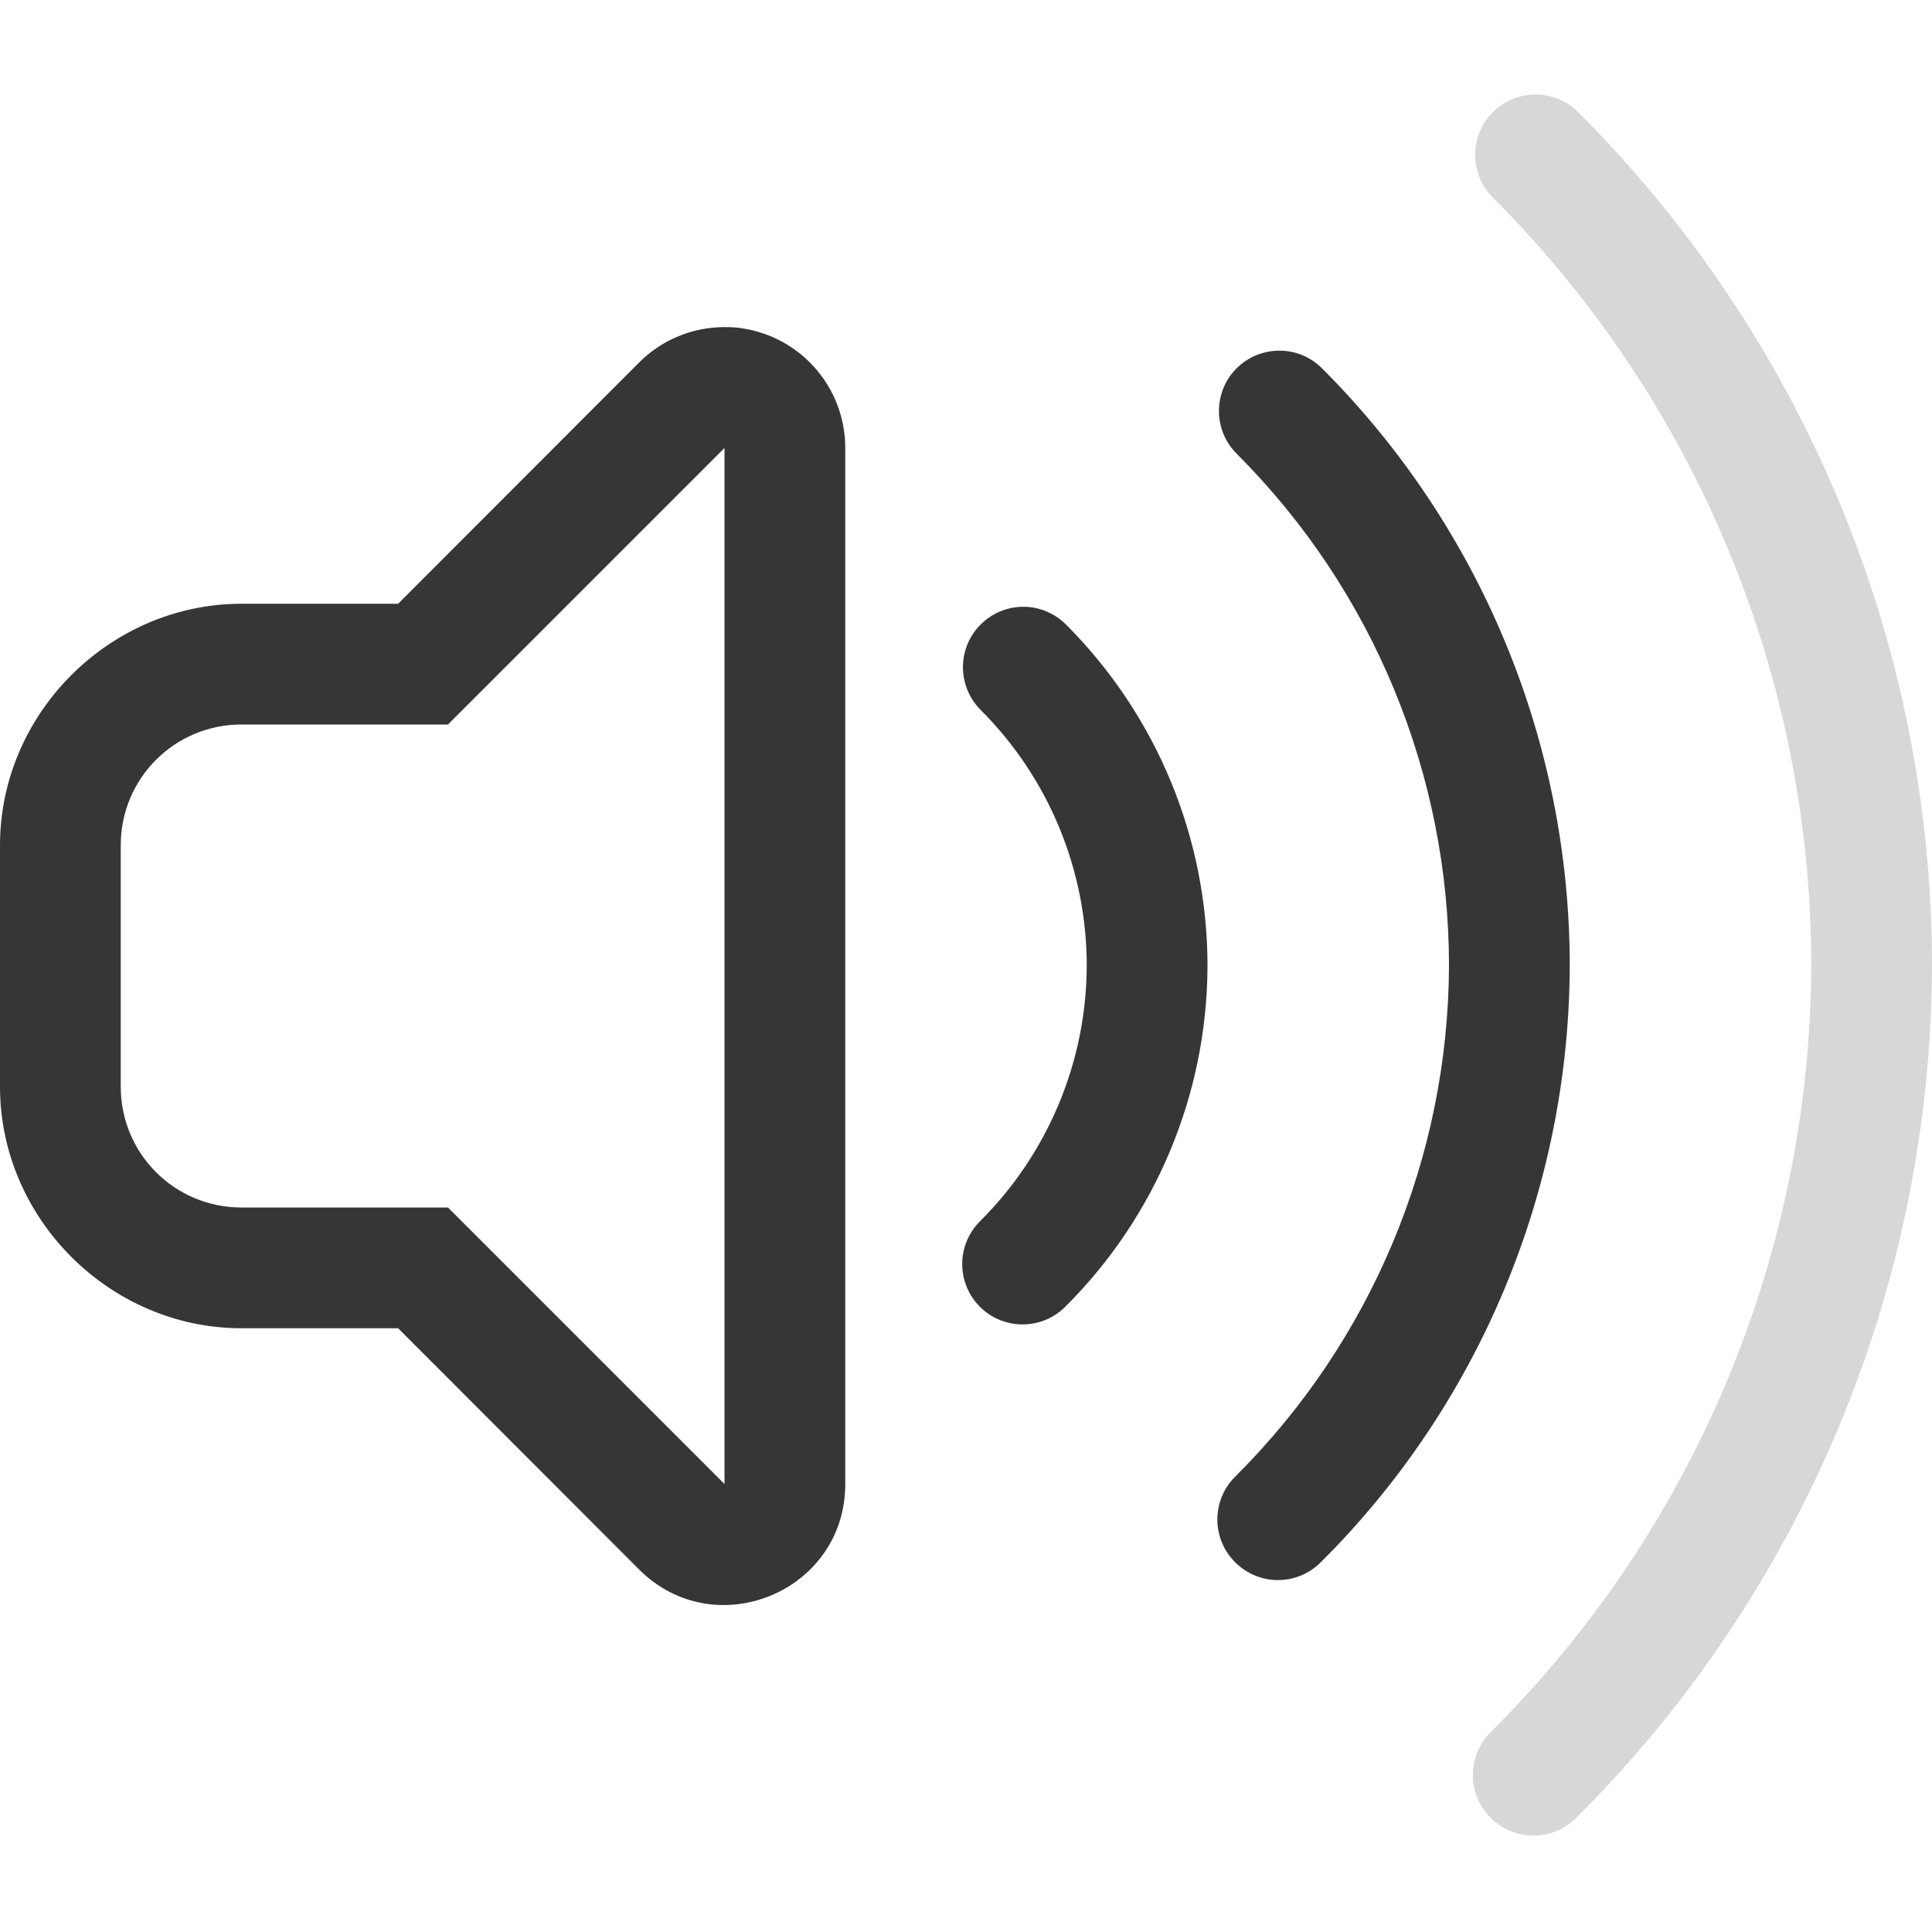
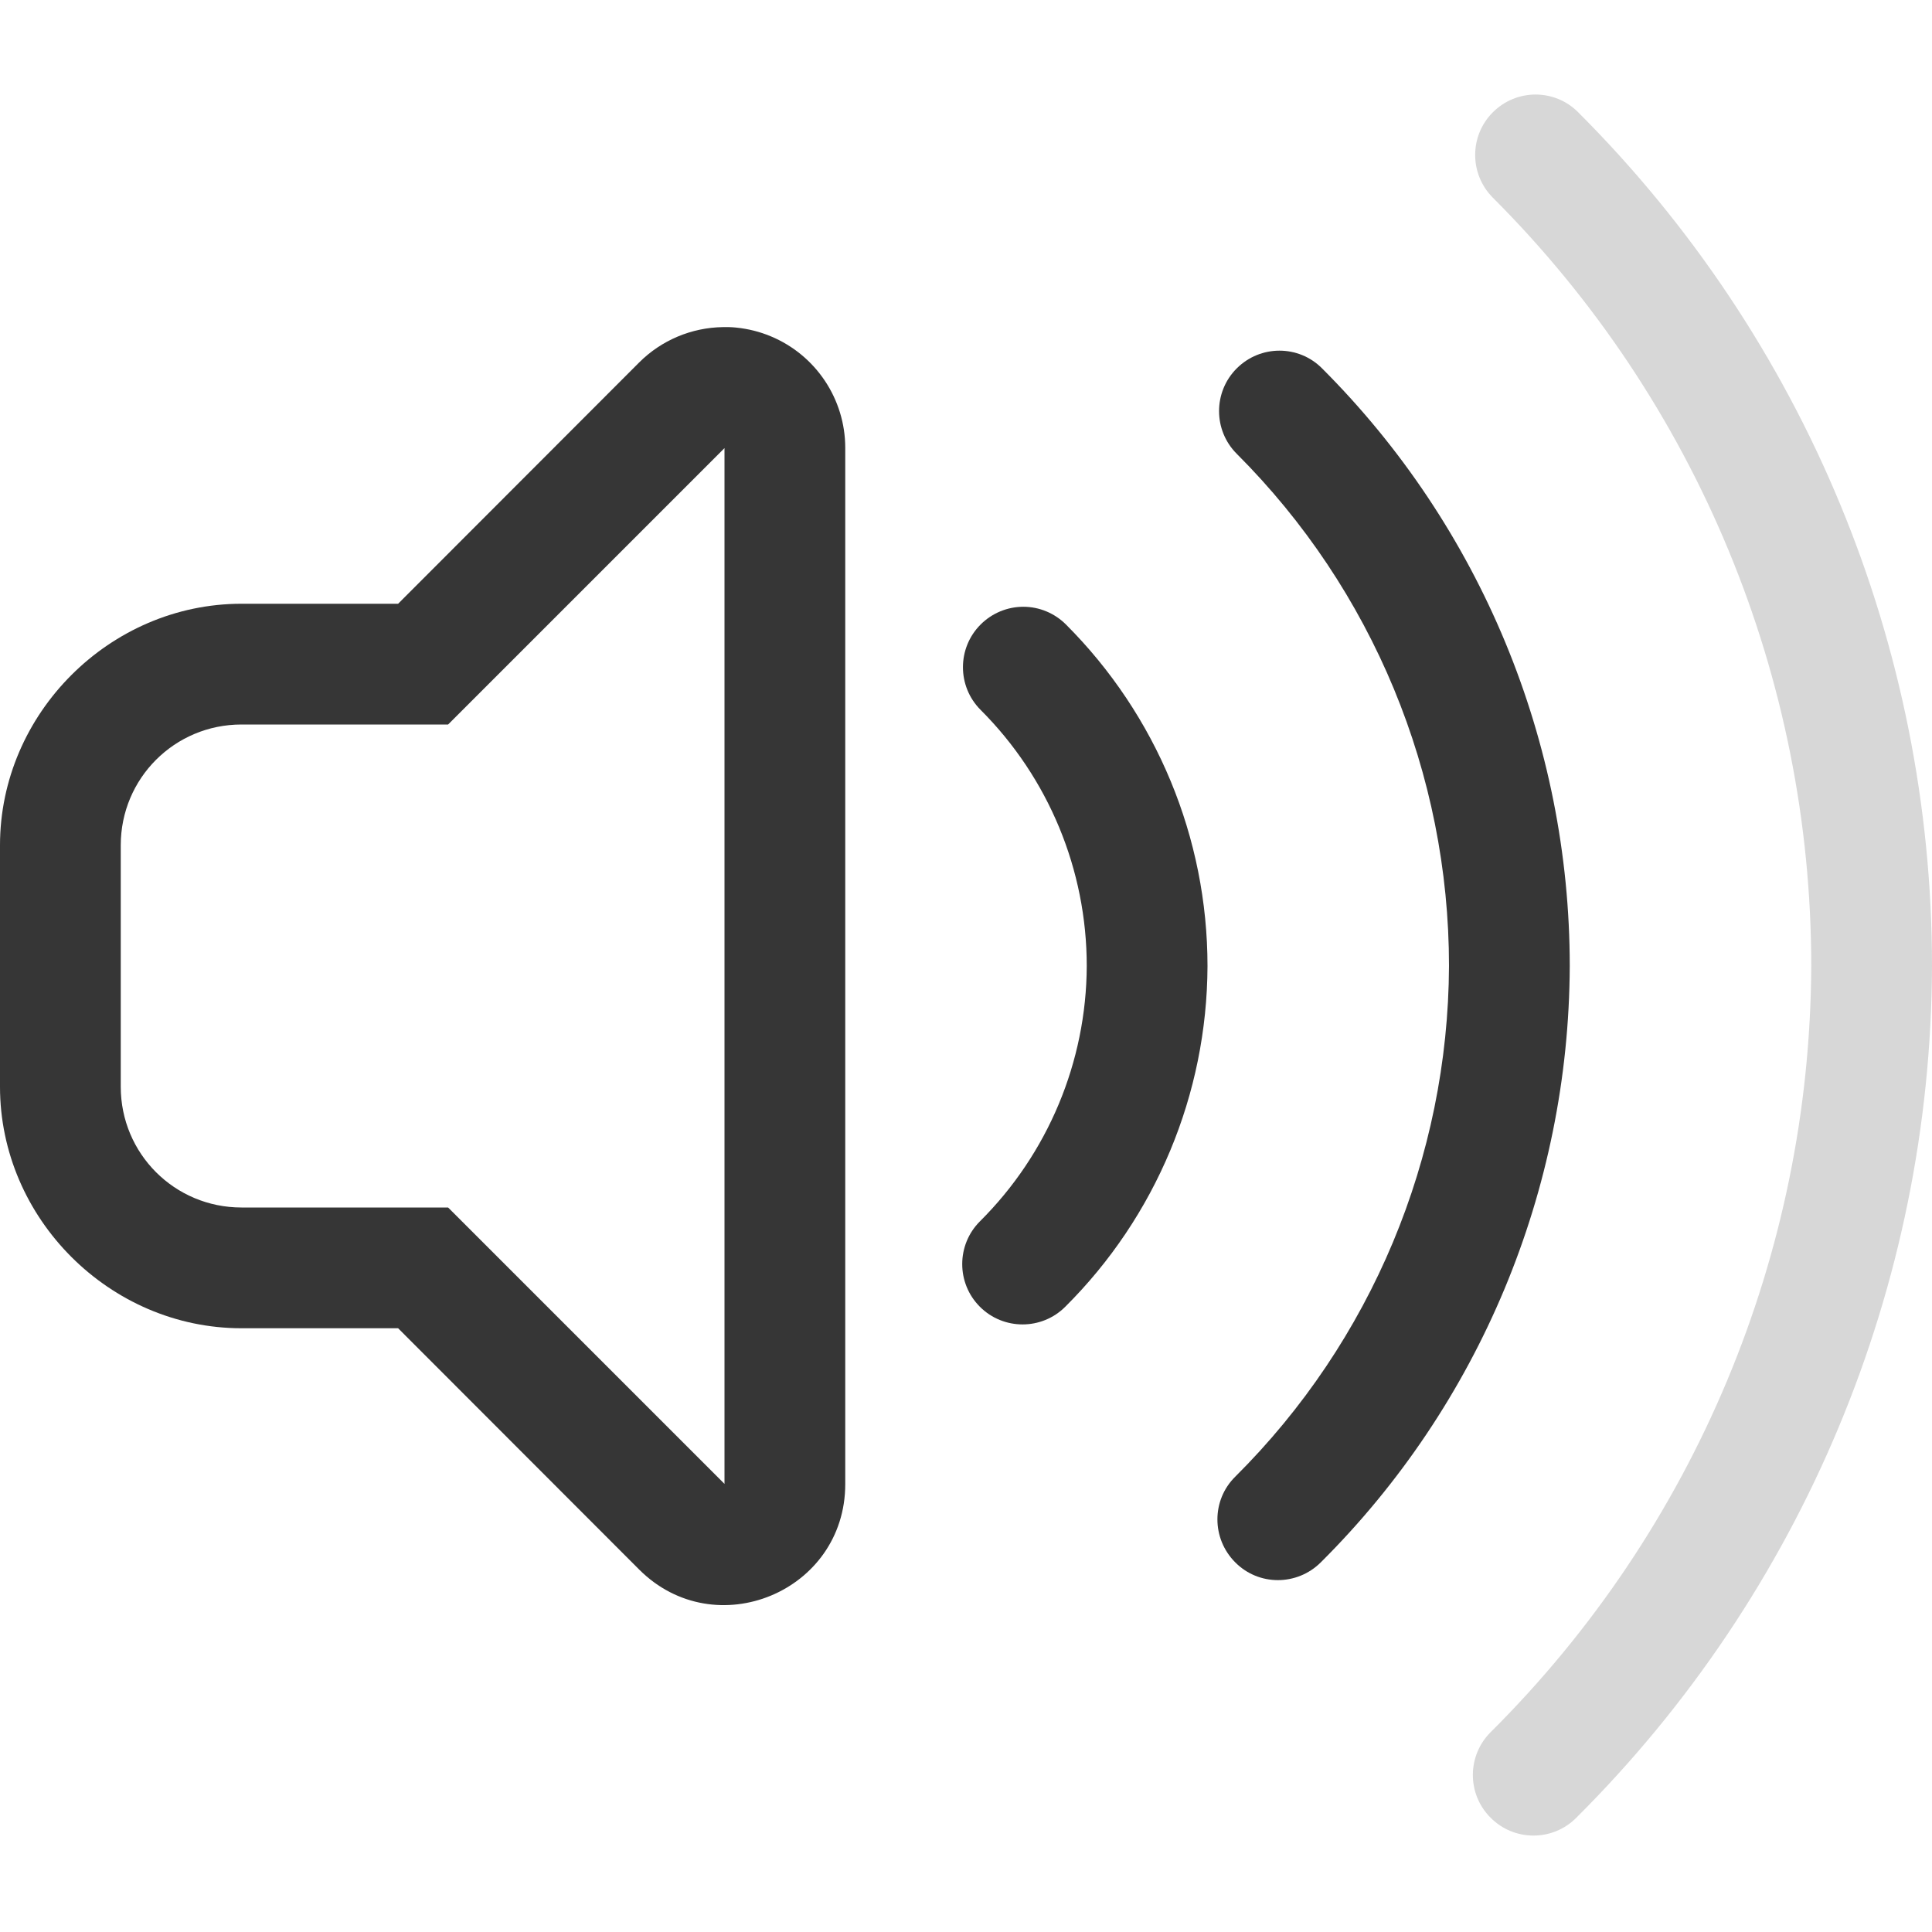
<svg xmlns="http://www.w3.org/2000/svg" width="16" height="16" viewBox="0 0 16 16" version="1.1" id="svg423">
-   <defs id="defs420" />
-   <path d="M 5.986,2.709 C 5.727,2.713 5.478,2.816 5.293,3.002 L 3.297,5 H 2 c -1.091,0 -2,0.909 -2,2 v 2 c 0,1.091 0.909,2 2,2 h 1.297 l 1.996,1.998 C 5.923,13.627 7,13.181 7,12.291 V 3.709 C 7,3.304 6.756,2.94 6.383,2.785 6.292,2.747 6.196,2.723 6.098,2.713 c -0.037,-0.004 -0.074,-0.004 -0.111,-0.004 z m 4.609,0.195 c -0.128,0 -0.256,0.049 -0.354,0.146 -0.195,0.195 -0.195,0.512 0,0.707 C 11.368,4.883 12,6.408 12,8 11.993,9.588 11.357,11.108 10.23,12.228 c -0.197,0.195 -0.198,0.513 -0.002,0.709 0.195,0.197 0.513,0.198 0.709,0.002 C 12.252,11.632 12.993,9.855 13,8.002 V 8 C 13,6.144 12.262,4.363 10.949,3.051 10.852,2.953 10.724,2.904 10.596,2.904 Z M 6,3.71 v 8.58 L 3.71,10 H 2 c -0.554,0 -1,-0.446 -1,-1 v -2 c 0,-0.554 0.446,-1 1,-1 H 3.71 Z M 8.475,5.025 C 8.342,5.025 8.215,5.078 8.121,5.172 7.926,5.367 7.926,5.683 8.121,5.879 8.684,6.441 9,7.204 9,8 8.997,8.794 8.678,9.555 8.115,10.115 c -0.195,0.195 -0.195,0.512 0,0.707 0.195,0.195 0.512,0.195 0.707,0 C 9.573,10.075 9.996,9.061 10,8.002 V 8 C 10,6.939 9.578,5.922 8.828,5.172 8.734,5.078 8.607,5.025 8.475,5.025 Z" style="fill:#363636;stroke-width:2.001;stroke-linecap:round;stroke-linejoin:round;-inkscape-stroke:none;paint-order:normal" id="path408" />
-   <path d="m 12.717,0.783 c -0.128,0 -0.256,0.049 -0.354,0.146 -0.195,0.195 -0.195,0.512 0,0.707 C 14.051,3.324 15,5.613 15,8 c -0.01,2.383 -0.965,4.663 -2.654,6.344 -0.197,0.195 -0.198,0.513 -0.002,0.709 0.195,0.197 0.513,0.198 0.709,0.002 C 14.93,13.187 15.99,10.65 16,8.002 V 8 C 16,5.348 14.946,2.804 13.07,0.929 12.973,0.832 12.845,0.783 12.717,0.783 Z" style="fill:#363636;stroke-width:2.001;stroke-linecap:round;stroke-linejoin:round;-inkscape-stroke:none;paint-order:normal;opacity:0.2" id="path586" />
+   <defs id="defs420">
+     <style id="current-color-scheme" type="text/css">
+         .ColorScheme-Text { color:#363636; } .ColorScheme-Highlight { color:#4285f4; } .ColorScheme-NeutralText { color:#ff9800; } .ColorScheme-PositiveText { color:#4caf50; } .ColorScheme-NegativeText { color:#f44336; }
+      </style>
+   </defs>
+   <path id="path1" style="fill:currentColor;stroke-width:2.001;stroke-linecap:round;stroke-linejoin:round;-inkscape-stroke:none;paint-order:normal" class="ColorScheme-Text" d="M 5.986 2.709 C 5.727 2.713 5.478 2.817 5.293 3.002 L 3.297 5 L 2 5 C 0.909 5 0 5.909 0 7 L 0 9 C 0 10.091 0.909 11 2 11 L 3.297 11 L 5.293 12.998 C 5.923 13.628 7 13.182 7 12.291 L 7 3.709 C 7 3.305 6.756 2.94 6.383 2.785 C 6.292 2.747 6.196 2.723 6.098 2.713 C 6.06 2.709 6.023 2.708 5.986 2.709 z M 6 3.711 L 6 12.289 L 3.711 10 L 2 10 C 1.446 10 1 9.554 1 9 L 1 7 C 1 6.446 1.446 6 2 6 L 3.711 6 L 6 3.711 z " />
+   <path id="path2" style="opacity:0.2;fill:currentColor;stroke-width:2.001;stroke-linecap:round;stroke-linejoin:round;-inkscape-stroke:none;paint-order:normal" class="ColorScheme-Text" d="M 12.717 0.783 C 12.589 0.783 12.461 0.832 12.363 0.93 C 12.168 1.125 12.168 1.441 12.363 1.637 C 14.051 3.324 15 5.613 15 8 C 14.99 10.383 14.035 12.663 12.346 14.344 C 12.149 14.539 12.148 14.857 12.344 15.053 C 12.539 15.25 12.857 15.251 13.053 15.055 C 14.93 13.187 15.99 10.65 16 8.002 L 16 8 C 16 5.348 14.946 2.805 13.07 0.93 C 12.973 0.832 12.845 0.783 12.717 0.783 z " />
+   <path id="path3" style="fill:currentColor;stroke-width:2.001;stroke-linecap:round;stroke-linejoin:round;-inkscape-stroke:none;paint-order:normal" class="ColorScheme-Text" d="M 10.596 2.904 C 10.468 2.904 10.34 2.953 10.242 3.051 C 10.047 3.246 10.047 3.563 10.242 3.758 C 11.368 4.883 12 6.409 12 8 C 11.993 9.588 11.357 11.108 10.23 12.229 C 10.033 12.423 10.033 12.741 10.229 12.938 C 10.423 13.135 10.741 13.135 10.938 12.939 C 12.252 11.632 12.993 9.856 13 8.002 L 13 8 C 13 6.144 12.262 4.363 10.949 3.051 C 10.852 2.953 10.724 2.904 10.596 2.904 z M 8.475 5.025 C 8.342 5.025 8.215 5.078 8.121 5.172 C 7.926 5.367 7.926 5.684 8.121 5.879 C 8.684 6.442 9 7.204 9 8 C 8.997 8.794 8.678 9.555 8.115 10.115 C 7.92 10.31 7.92 10.627 8.115 10.822 C 8.31 11.017 8.627 11.017 8.822 10.822 C 9.573 10.075 9.996 9.061 10 8.002 L 10 8 C 10 6.939 9.578 5.922 8.828 5.172 C 8.734 5.078 8.607 5.025 8.475 5.025 z " />
</svg>
